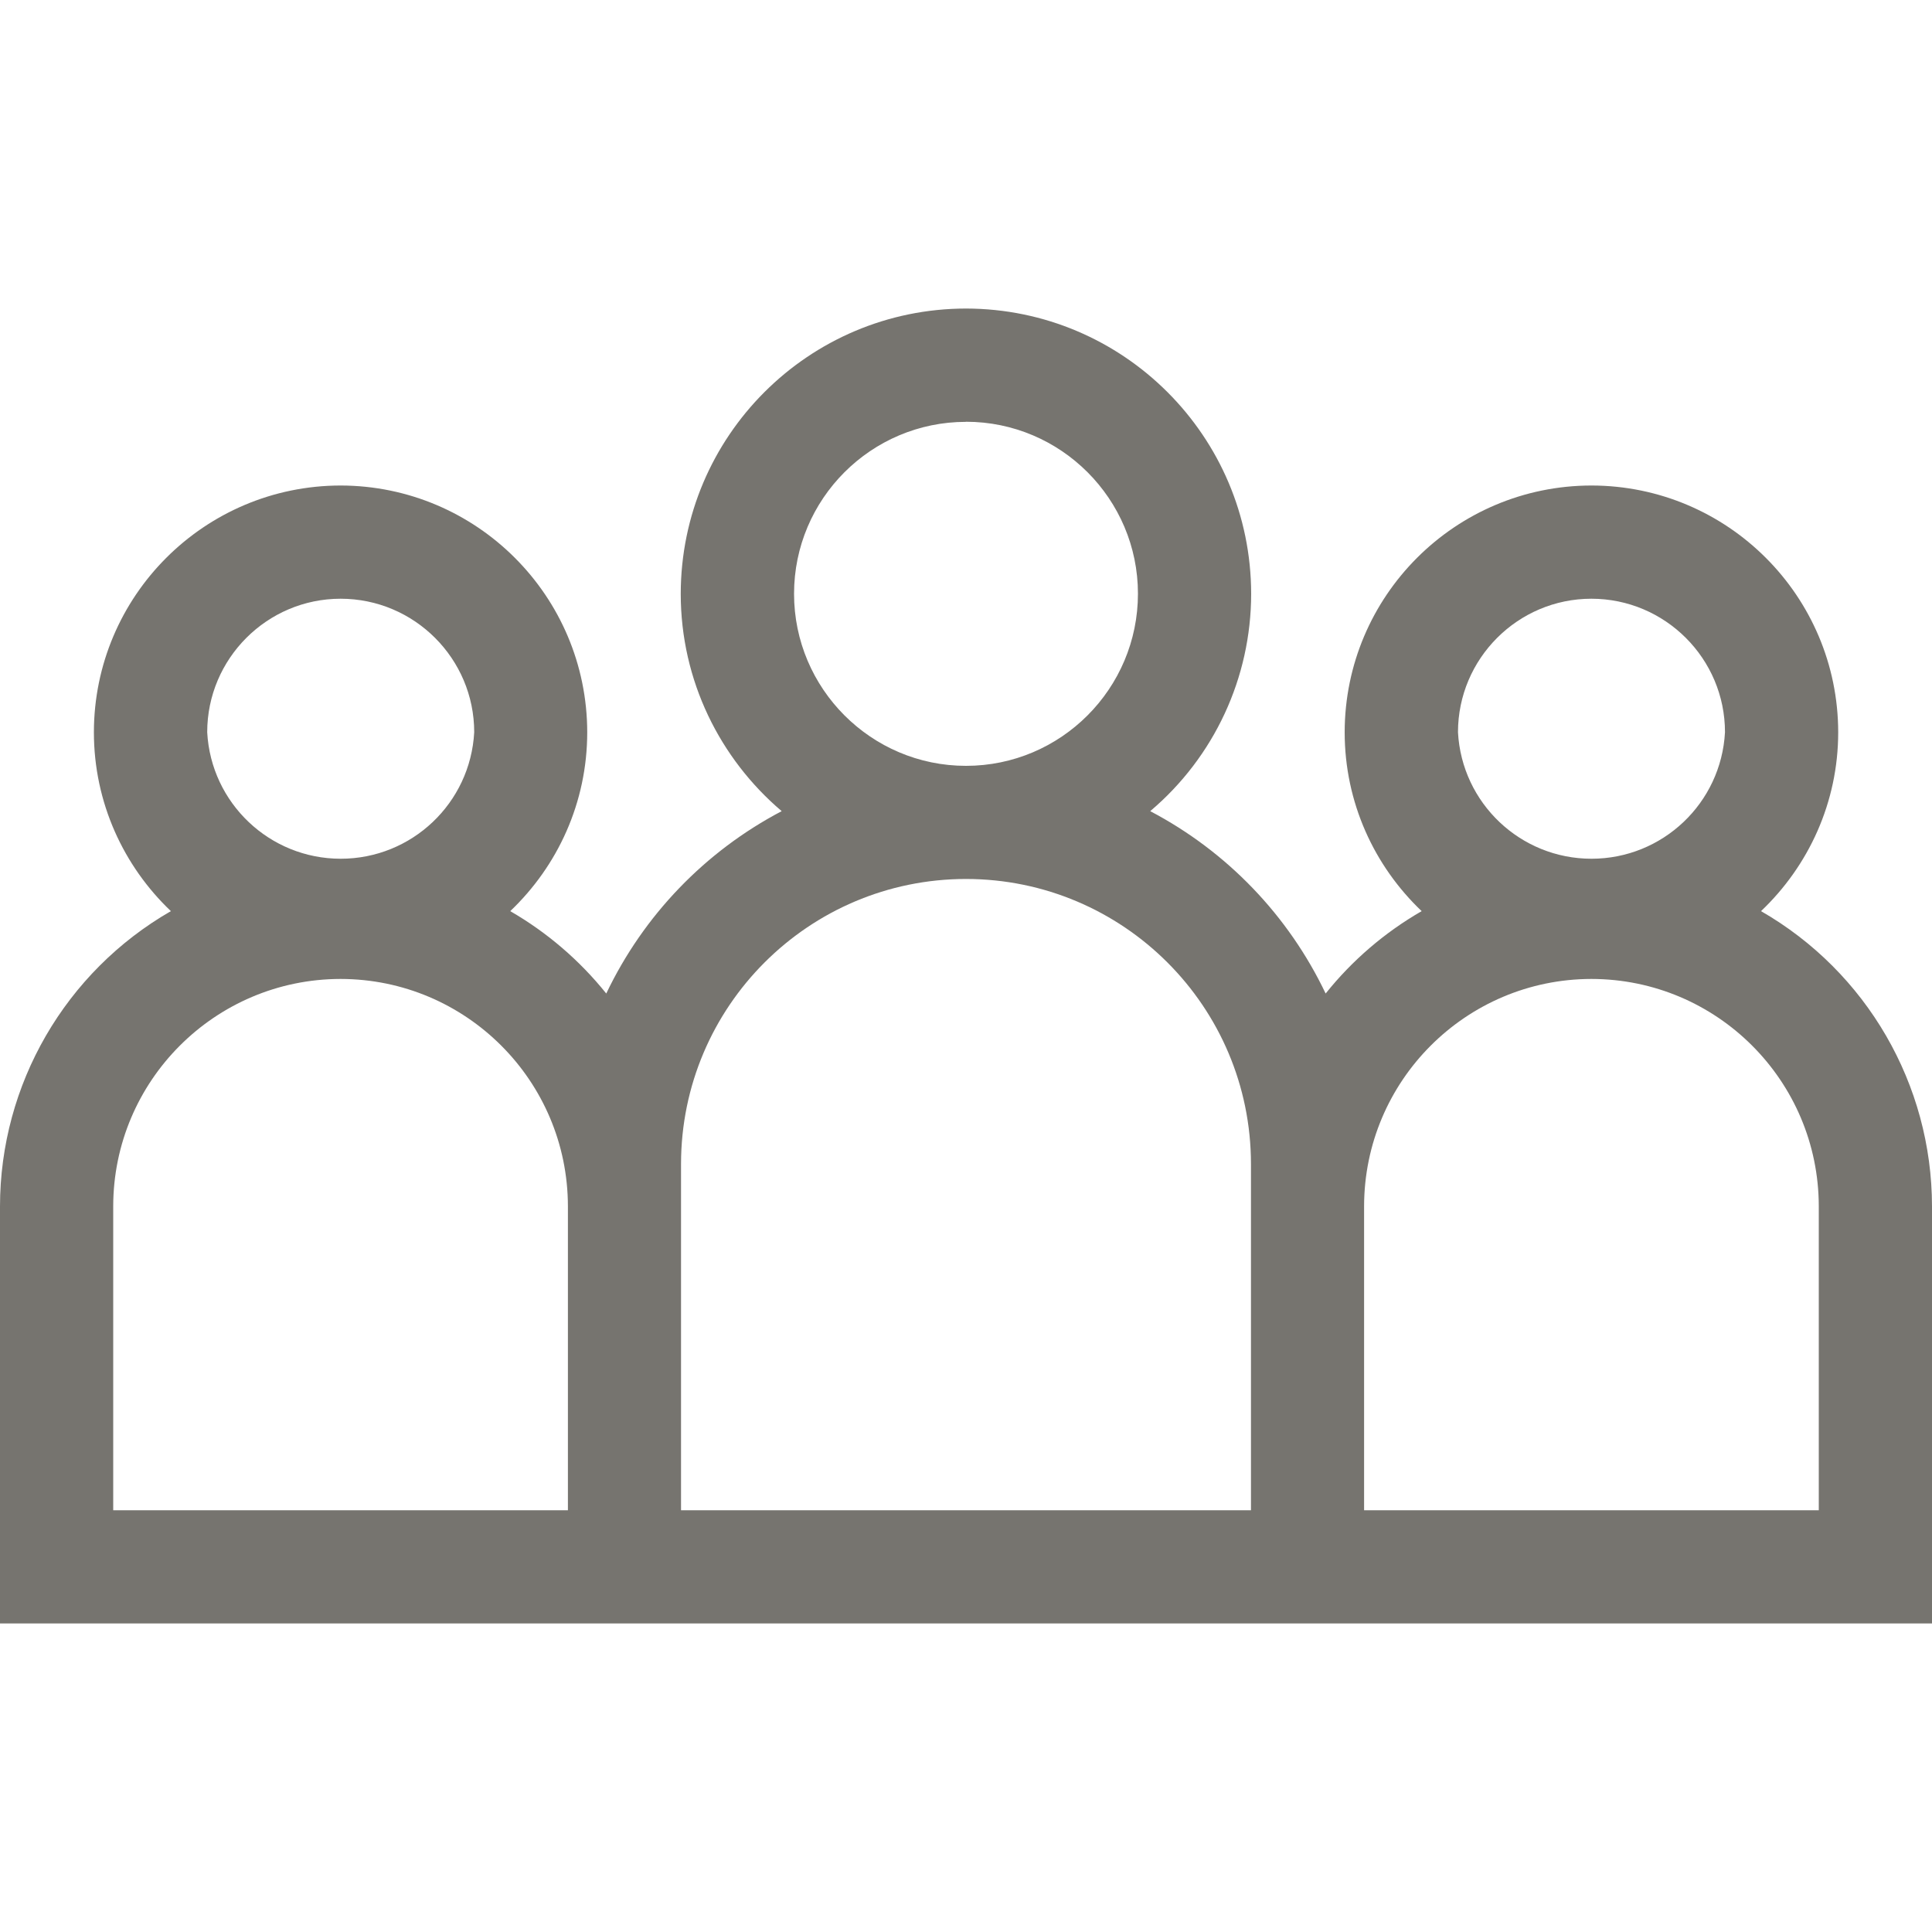
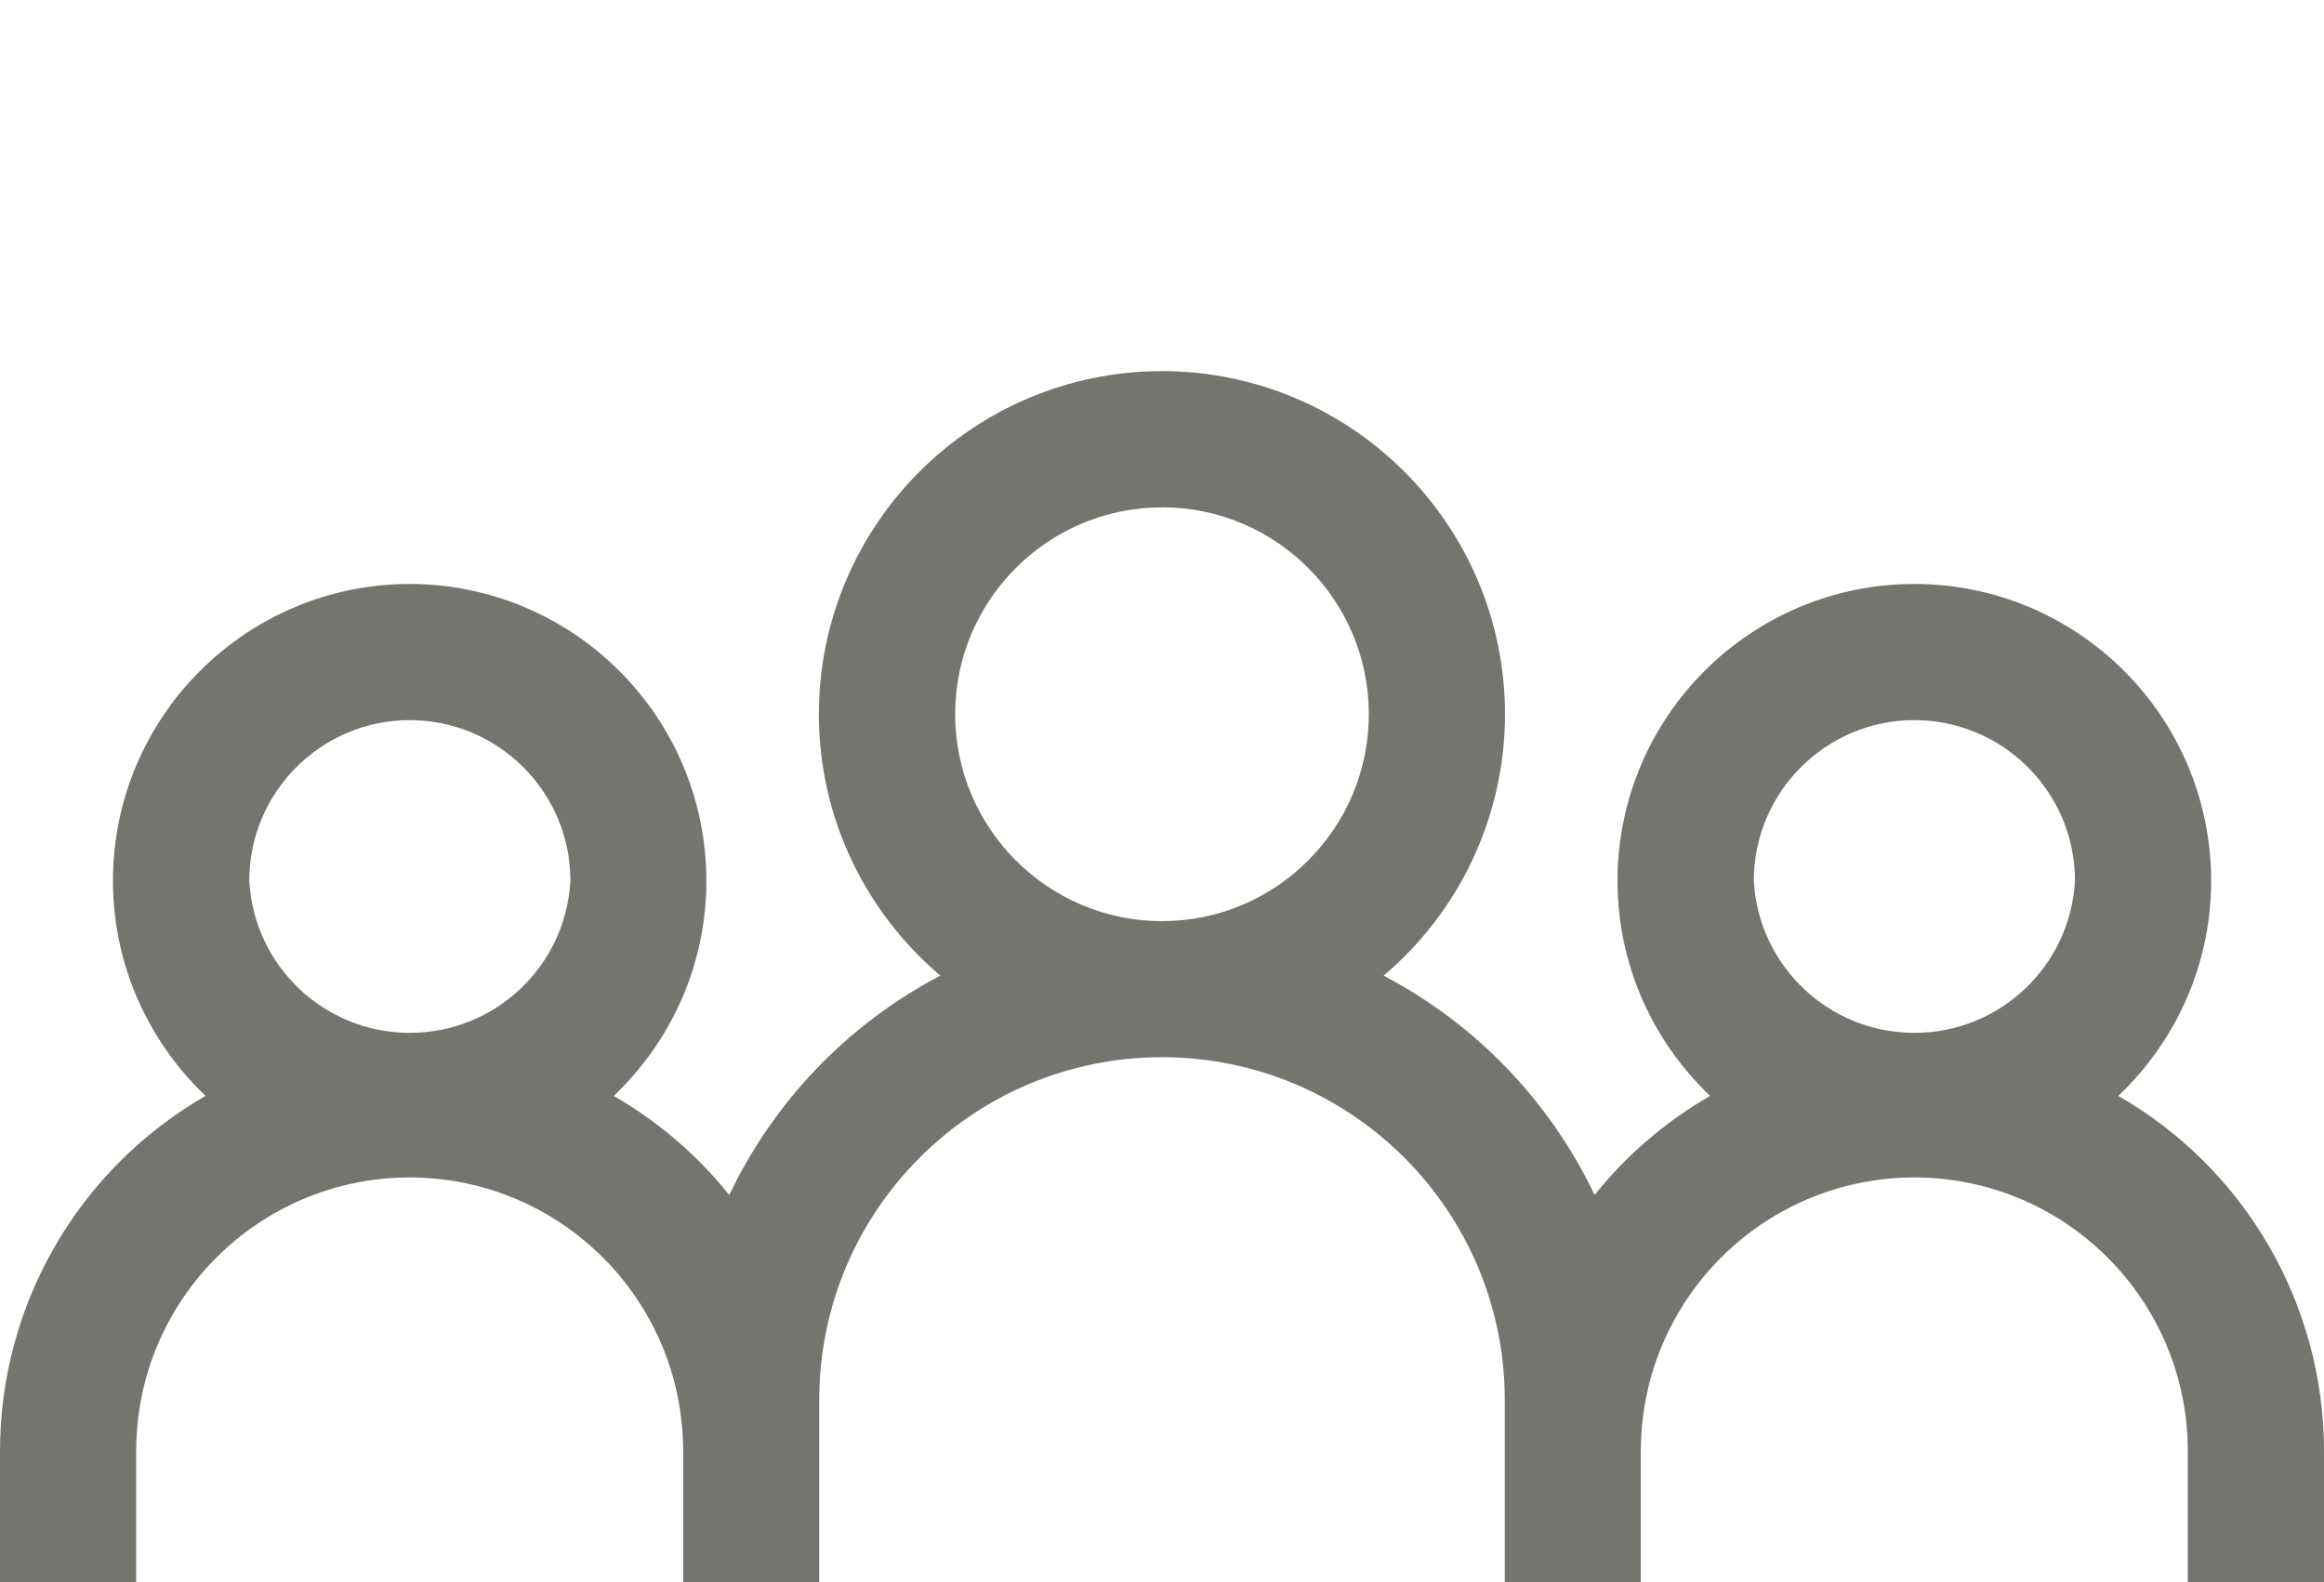
- <svg xmlns="http://www.w3.org/2000/svg" width="20" height="20" fill="none">
+ <svg xmlns="http://www.w3.org/2000/svg" viewbox="0 0 20 20" fill="none">
  <path fill="#76746F" d="M18.23 9.432c.491-.466.799-1.124.799-1.852a2.557 2.557 0 0 0-2.554-2.554A2.557 2.557 0 0 0 13.92 7.58c0 .729.307 1.386.797 1.852-.382.22-.72.51-.994.853a4.148 4.148 0 0 0-1.816-1.888 2.947 2.947 0 0 0 1.045-2.25A2.956 2.956 0 0 0 10 3.194a2.956 2.956 0 0 0-2.953 2.953c0 .9.407 1.708 1.045 2.25a4.148 4.148 0 0 0-1.816 1.888 3.551 3.551 0 0 0-.994-.853c.49-.466.797-1.123.797-1.852a2.557 2.557 0 0 0-2.553-2.554A2.557 2.557 0 0 0 .972 7.58c0 .728.307 1.386.797 1.852A3.528 3.528 0 0 0 0 12.488v4.318h20v-4.318a3.528 3.528 0 0 0-1.77-3.056ZM3.526 6.198c.763 0 1.383.62 1.383 1.382a1.384 1.384 0 0 1-2.764 0c0-.762.62-1.382 1.381-1.382Zm2.354 9.436H1.172v-3.146a2.356 2.356 0 0 1 2.353-2.354 2.356 2.356 0 0 1 2.354 2.354v3.146ZM10 4.366c.982 0 1.78.8 1.78 1.78 0 .983-.798 1.782-1.78 1.782s-1.78-.8-1.78-1.781c0-.982.798-1.78 1.78-1.78Zm2.95 11.268h-5.9v-3.585A2.952 2.952 0 0 1 10 9.099a2.952 2.952 0 0 1 2.95 2.95v3.585Zm3.524-9.436c.763 0 1.383.62 1.383 1.382a1.384 1.384 0 0 1-2.764 0c0-.762.62-1.382 1.381-1.382Zm2.354 9.436h-4.707v-3.146a2.356 2.356 0 0 1 2.353-2.354 2.356 2.356 0 0 1 2.354 2.354v3.146Z" />
</svg>
